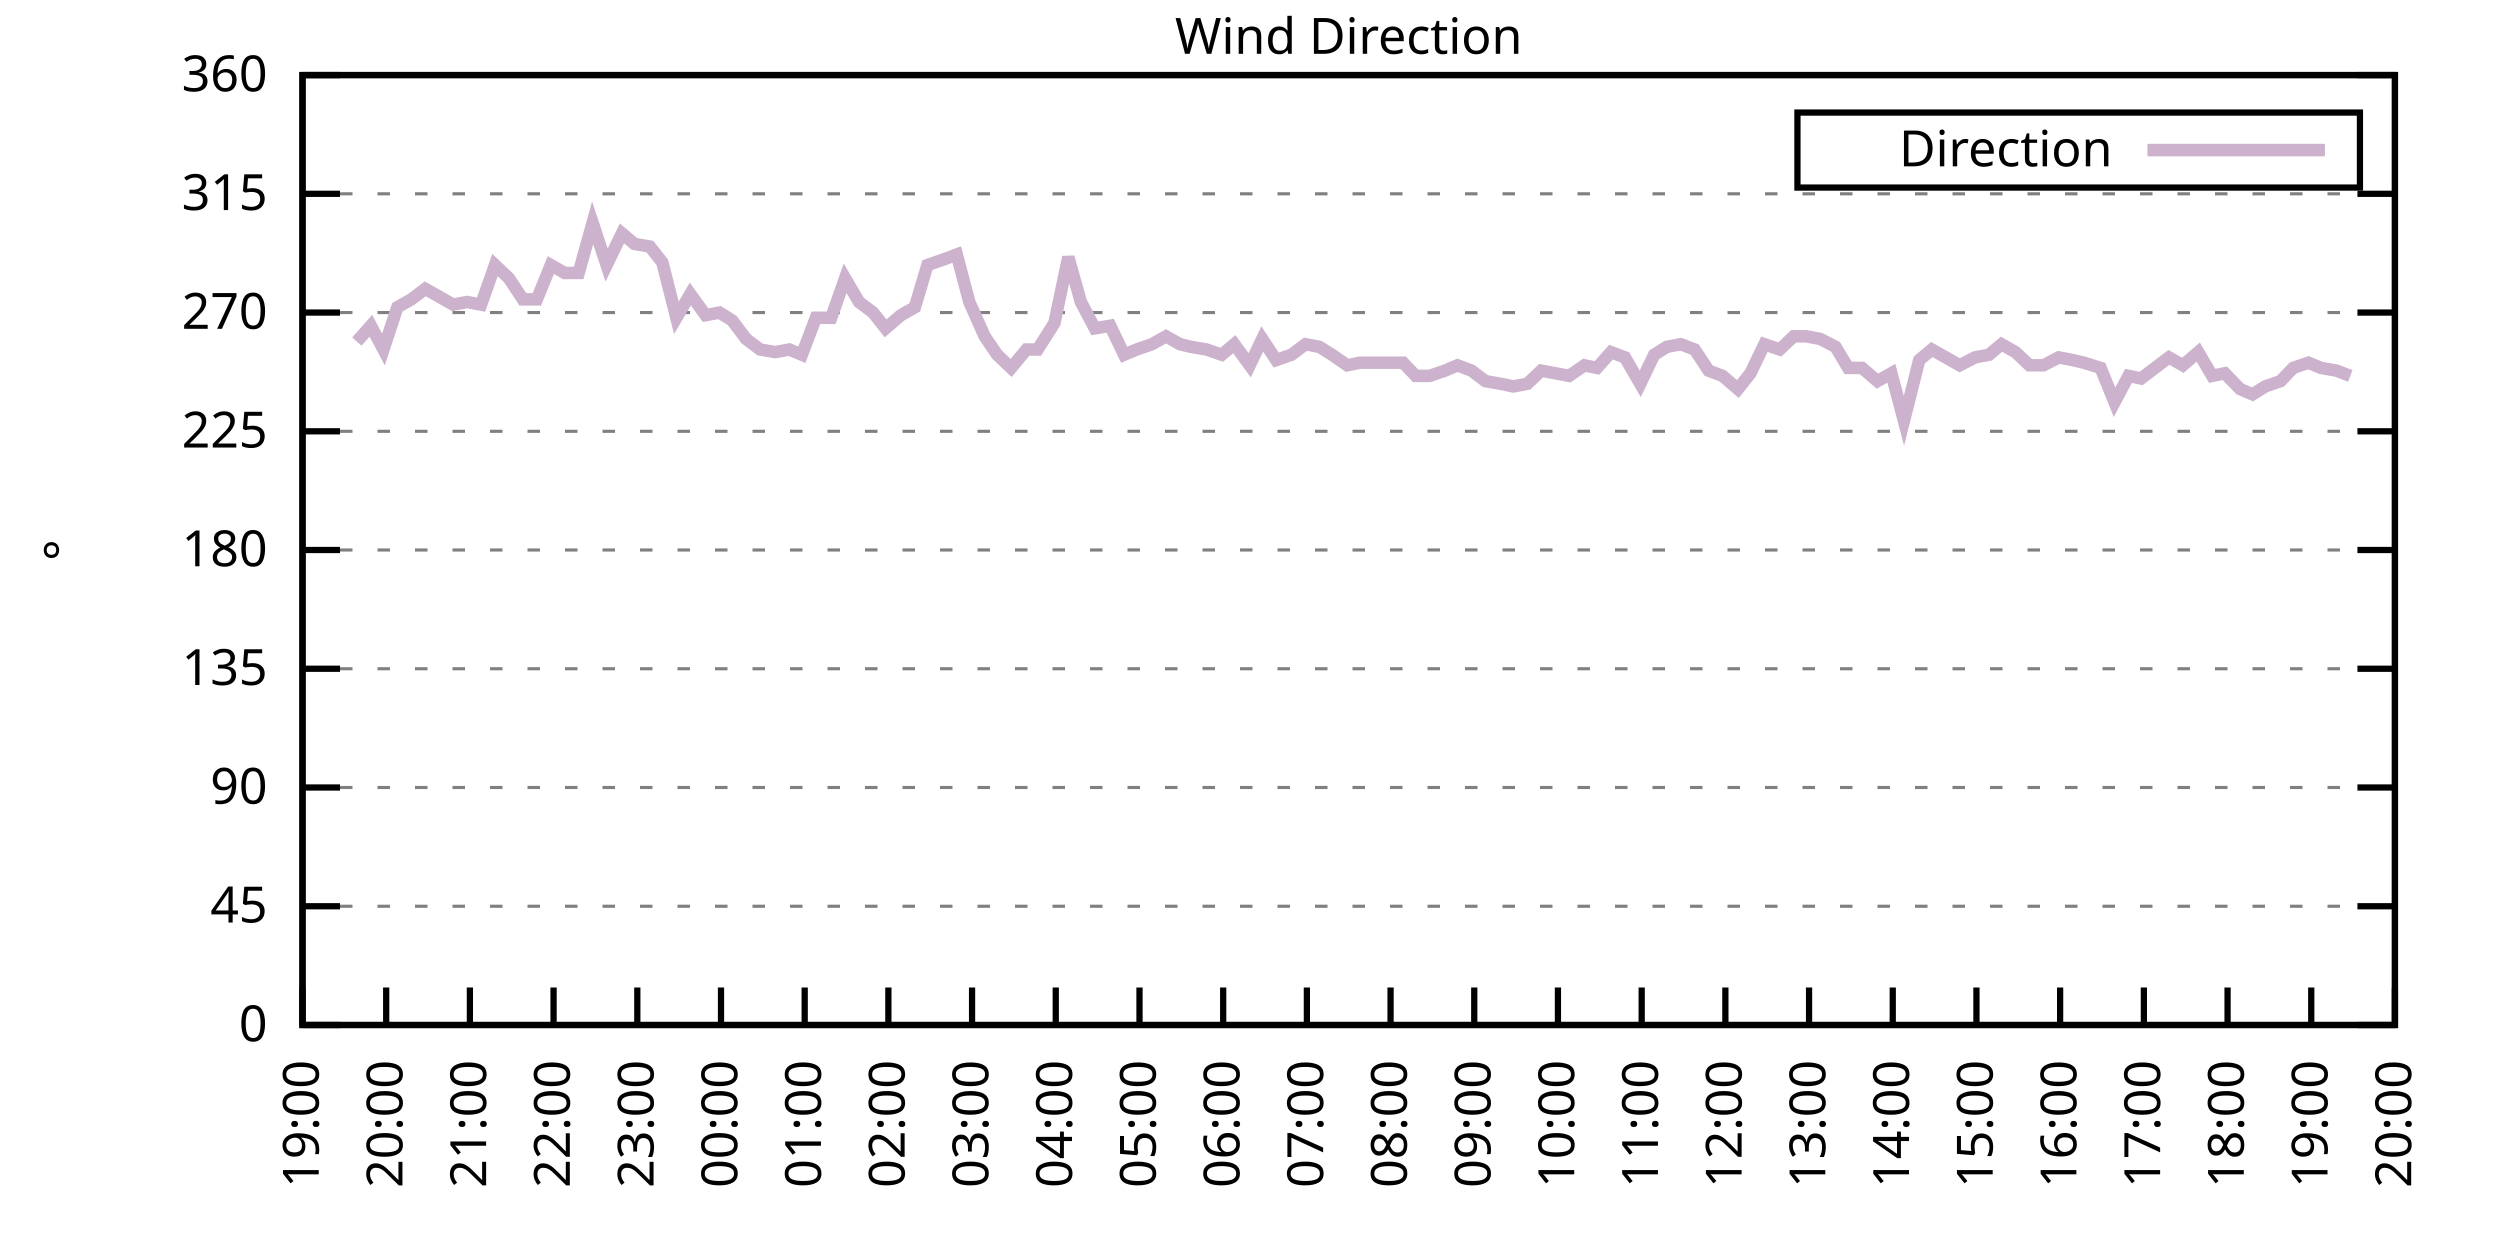
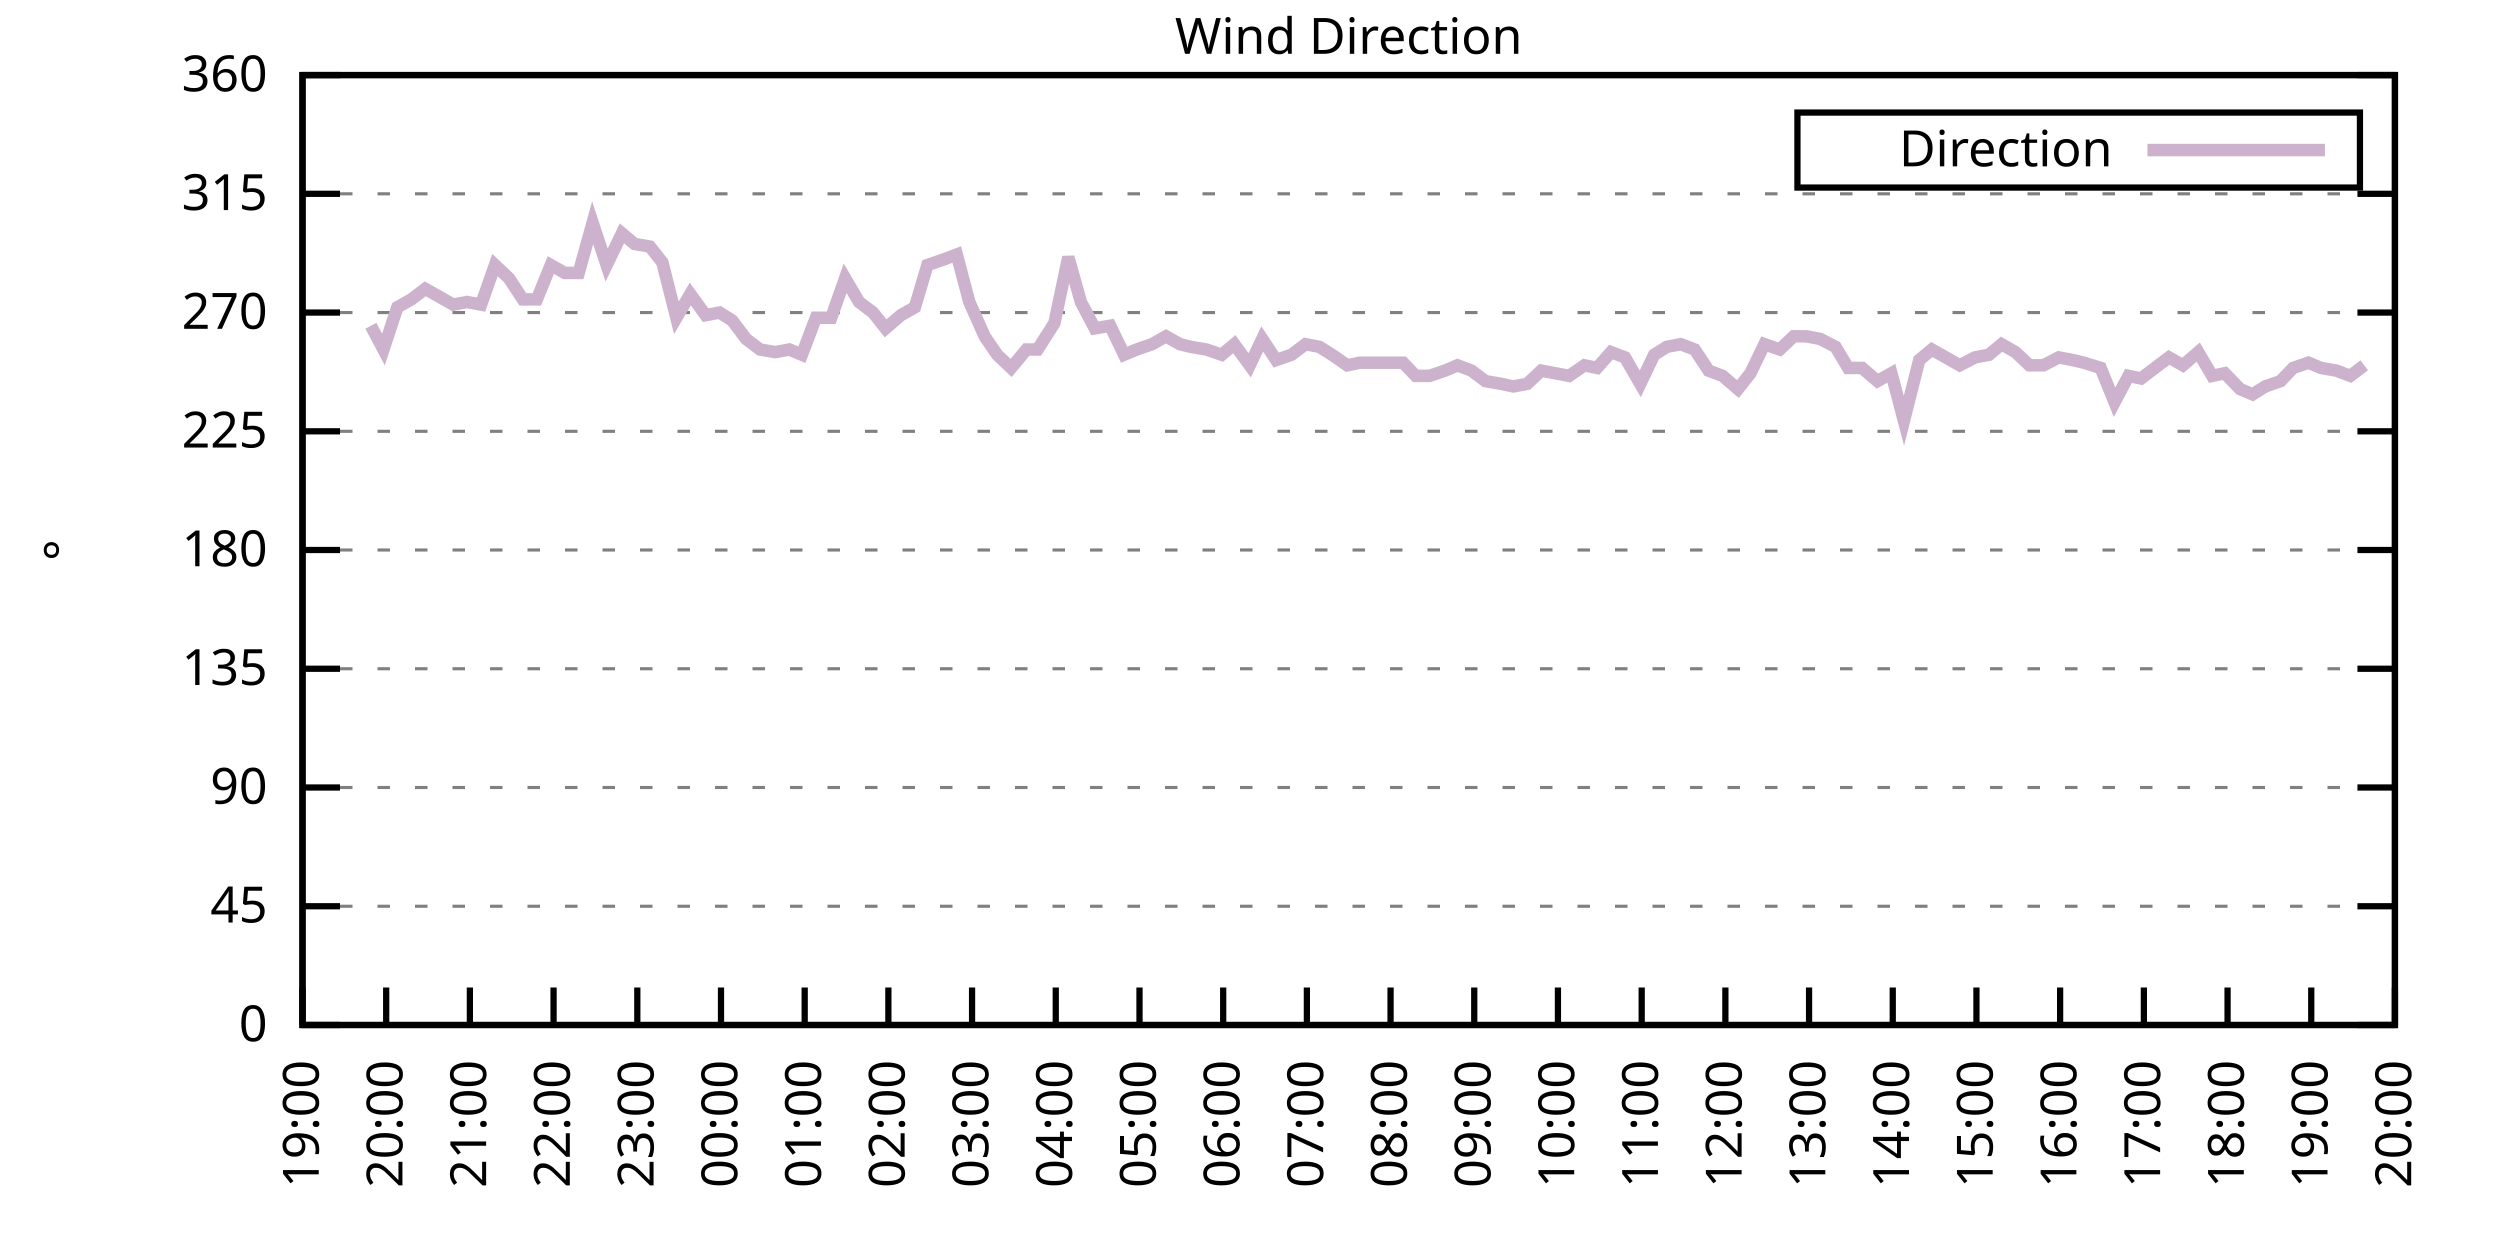
<svg xmlns="http://www.w3.org/2000/svg" xmlns:xlink="http://www.w3.org/1999/xlink" width="400" height="200" viewBox="0 0 400 200">
  <g id="gnuplot_canvas">
    <rect x="0" y="0" width="400" height="200" fill="none" />
    <defs>
      <circle id="gpDot" r="0.5" stroke-width="0.5" stroke="currentColor" />
      <path id="gpPt0" stroke-width="0.333" stroke="currentColor" d="M-1,0 h2 M0,-1 v2" />
      <path id="gpPt1" stroke-width="0.333" stroke="currentColor" d="M-1,-1 L1,1 M1,-1 L-1,1" />
      <path id="gpPt2" stroke-width="0.333" stroke="currentColor" d="M-1,0 L1,0 M0,-1 L0,1 M-1,-1 L1,1 M-1,1 L1,-1" />
      <rect id="gpPt3" stroke-width="0.333" stroke="currentColor" x="-1" y="-1" width="2" height="2" />
      <rect id="gpPt4" stroke-width="0.333" stroke="currentColor" fill="currentColor" x="-1" y="-1" width="2" height="2" />
      <circle id="gpPt5" stroke-width="0.333" stroke="currentColor" cx="0" cy="0" r="1" />
      <use xlink:href="#gpPt5" id="gpPt6" fill="currentColor" stroke="none" />
      <path id="gpPt7" stroke-width="0.333" stroke="currentColor" d="M0,-1.33 L-1.33,0.67 L1.33,0.67 z" />
      <use xlink:href="#gpPt7" id="gpPt8" fill="currentColor" stroke="none" />
      <use xlink:href="#gpPt7" id="gpPt9" stroke="currentColor" transform="rotate(180)" />
      <use xlink:href="#gpPt9" id="gpPt10" fill="currentColor" stroke="none" />
      <use xlink:href="#gpPt3" id="gpPt11" stroke="currentColor" transform="rotate(45)" />
      <use xlink:href="#gpPt11" id="gpPt12" fill="currentColor" stroke="none" />
      <path id="gpPt13" stroke-width="0.333" stroke="currentColor" d="M0,1.330 L1.265,0.411 L0.782,-1.067 L-0.782,-1.076 L-1.265,0.411 z" />
      <use xlink:href="#gpPt13" id="gpPt14" fill="currentColor" stroke="none" />
      <filter id="textbox" filterUnits="objectBoundingBox" x="0" y="0" height="1" width="1">
        <feFlood flood-color="white" flood-opacity="1" result="bgnd" />
        <feComposite in="SourceGraphic" in2="bgnd" operator="atop" />
      </filter>
      <filter id="greybox" filterUnits="objectBoundingBox" x="0" y="0" height="1" width="1">
        <feFlood flood-color="lightgrey" flood-opacity="1" result="grey" />
        <feComposite in="SourceGraphic" in2="grey" operator="atop" />
      </filter>
    </defs>
    <g fill="none" color="white" stroke="currentColor" stroke-width="1.00" stroke-linecap="butt" stroke-linejoin="miter">
</g>
    <g fill="none" color="black" stroke="currentColor" stroke-width="1.00" stroke-linecap="butt" stroke-linejoin="miter">
      <g stroke="none" shape-rendering="crispEdges">
        <polygon fill="rgb(255, 255, 255)" points="48.40,164.00 383.18,164.00 383.18,12.02 48.40,12.02 " />
      </g>
    </g>
    <g fill="none" color="black" stroke="currentColor" stroke-width="1.00" stroke-linecap="butt" stroke-linejoin="miter">
</g>
    <g fill="none" color="black" stroke="black" stroke-width="0.50" stroke-linecap="butt" stroke-linejoin="miter">
</g>
    <g fill="none" color="gray" stroke="currentColor" stroke-width="0.50" stroke-linecap="butt" stroke-linejoin="miter">
      <path stroke="gray" stroke-dasharray="2,4" class="gridline" d="M48.40,164.00 L383.19,164.00  " />
    </g>
    <g fill="none" color="gray" stroke="gray" stroke-width="1.00" stroke-linecap="butt" stroke-linejoin="miter">
</g>
    <g fill="none" color="black" stroke="currentColor" stroke-width="1.00" stroke-linecap="butt" stroke-linejoin="miter">
      <path stroke="black" d="M48.40,164.00 L54.40,164.00 M383.19,164.00 L377.19,164.00  " />
      <g transform="translate(42.80,166.60)" stroke="none" fill="black" font-family="Sans" font-size="8.00" text-anchor="end">
        <text>
          <tspan font-family="Sans"> 0</tspan>
        </text>
      </g>
    </g>
    <g fill="none" color="black" stroke="currentColor" stroke-width="1.00" stroke-linecap="butt" stroke-linejoin="miter">
</g>
    <g fill="none" color="black" stroke="black" stroke-width="0.50" stroke-linecap="butt" stroke-linejoin="miter">
</g>
    <g fill="none" color="gray" stroke="currentColor" stroke-width="0.50" stroke-linecap="butt" stroke-linejoin="miter">
      <path stroke="gray" stroke-dasharray="2,4" class="gridline" d="M48.40,145.00 L383.19,145.00  " />
    </g>
    <g fill="none" color="gray" stroke="gray" stroke-width="1.00" stroke-linecap="butt" stroke-linejoin="miter">
</g>
    <g fill="none" color="black" stroke="currentColor" stroke-width="1.00" stroke-linecap="butt" stroke-linejoin="miter">
      <path stroke="black" d="M48.40,145.00 L54.40,145.00 M383.19,145.00 L377.19,145.00  " />
      <g transform="translate(42.80,147.60)" stroke="none" fill="black" font-family="Sans" font-size="8.00" text-anchor="end">
        <text>
          <tspan font-family="Sans"> 45</tspan>
        </text>
      </g>
    </g>
    <g fill="none" color="black" stroke="currentColor" stroke-width="1.00" stroke-linecap="butt" stroke-linejoin="miter">
</g>
    <g fill="none" color="black" stroke="black" stroke-width="0.50" stroke-linecap="butt" stroke-linejoin="miter">
</g>
    <g fill="none" color="gray" stroke="currentColor" stroke-width="0.50" stroke-linecap="butt" stroke-linejoin="miter">
      <path stroke="gray" stroke-dasharray="2,4" class="gridline" d="M48.40,126.00 L383.19,126.00  " />
    </g>
    <g fill="none" color="gray" stroke="gray" stroke-width="1.00" stroke-linecap="butt" stroke-linejoin="miter">
</g>
    <g fill="none" color="black" stroke="currentColor" stroke-width="1.00" stroke-linecap="butt" stroke-linejoin="miter">
      <path stroke="black" d="M48.40,126.00 L54.40,126.00 M383.19,126.00 L377.19,126.00  " />
      <g transform="translate(42.80,128.60)" stroke="none" fill="black" font-family="Sans" font-size="8.00" text-anchor="end">
        <text>
          <tspan font-family="Sans"> 90</tspan>
        </text>
      </g>
    </g>
    <g fill="none" color="black" stroke="currentColor" stroke-width="1.00" stroke-linecap="butt" stroke-linejoin="miter">
</g>
    <g fill="none" color="black" stroke="black" stroke-width="0.50" stroke-linecap="butt" stroke-linejoin="miter">
</g>
    <g fill="none" color="gray" stroke="currentColor" stroke-width="0.50" stroke-linecap="butt" stroke-linejoin="miter">
      <path stroke="gray" stroke-dasharray="2,4" class="gridline" d="M48.40,107.00 L383.19,107.00  " />
    </g>
    <g fill="none" color="gray" stroke="gray" stroke-width="1.00" stroke-linecap="butt" stroke-linejoin="miter">
</g>
    <g fill="none" color="black" stroke="currentColor" stroke-width="1.00" stroke-linecap="butt" stroke-linejoin="miter">
      <path stroke="black" d="M48.40,107.00 L54.40,107.00 M383.19,107.00 L377.19,107.00  " />
      <g transform="translate(42.80,109.60)" stroke="none" fill="black" font-family="Sans" font-size="8.00" text-anchor="end">
        <text>
          <tspan font-family="Sans"> 135</tspan>
        </text>
      </g>
    </g>
    <g fill="none" color="black" stroke="currentColor" stroke-width="1.00" stroke-linecap="butt" stroke-linejoin="miter">
</g>
    <g fill="none" color="black" stroke="black" stroke-width="0.50" stroke-linecap="butt" stroke-linejoin="miter">
</g>
    <g fill="none" color="gray" stroke="currentColor" stroke-width="0.50" stroke-linecap="butt" stroke-linejoin="miter">
      <path stroke="gray" stroke-dasharray="2,4" class="gridline" d="M48.40,88.00 L383.19,88.00  " />
    </g>
    <g fill="none" color="gray" stroke="gray" stroke-width="1.00" stroke-linecap="butt" stroke-linejoin="miter">
</g>
    <g fill="none" color="black" stroke="currentColor" stroke-width="1.00" stroke-linecap="butt" stroke-linejoin="miter">
      <path stroke="black" d="M48.40,88.00 L54.40,88.00 M383.19,88.00 L377.19,88.00  " />
      <g transform="translate(42.80,90.60)" stroke="none" fill="black" font-family="Sans" font-size="8.00" text-anchor="end">
        <text>
          <tspan font-family="Sans"> 180</tspan>
        </text>
      </g>
    </g>
    <g fill="none" color="black" stroke="currentColor" stroke-width="1.00" stroke-linecap="butt" stroke-linejoin="miter">
</g>
    <g fill="none" color="black" stroke="black" stroke-width="0.50" stroke-linecap="butt" stroke-linejoin="miter">
</g>
    <g fill="none" color="gray" stroke="currentColor" stroke-width="0.50" stroke-linecap="butt" stroke-linejoin="miter">
      <path stroke="gray" stroke-dasharray="2,4" class="gridline" d="M48.40,69.01 L383.19,69.01  " />
    </g>
    <g fill="none" color="gray" stroke="gray" stroke-width="1.00" stroke-linecap="butt" stroke-linejoin="miter">
</g>
    <g fill="none" color="black" stroke="currentColor" stroke-width="1.00" stroke-linecap="butt" stroke-linejoin="miter">
      <path stroke="black" d="M48.40,69.01 L54.40,69.01 M383.19,69.01 L377.19,69.01  " />
      <g transform="translate(42.80,71.61)" stroke="none" fill="black" font-family="Sans" font-size="8.00" text-anchor="end">
        <text>
          <tspan font-family="Sans"> 225</tspan>
        </text>
      </g>
    </g>
    <g fill="none" color="black" stroke="currentColor" stroke-width="1.00" stroke-linecap="butt" stroke-linejoin="miter">
</g>
    <g fill="none" color="black" stroke="black" stroke-width="0.50" stroke-linecap="butt" stroke-linejoin="miter">
</g>
    <g fill="none" color="gray" stroke="currentColor" stroke-width="0.50" stroke-linecap="butt" stroke-linejoin="miter">
      <path stroke="gray" stroke-dasharray="2,4" class="gridline" d="M48.40,50.01 L383.19,50.01  " />
    </g>
    <g fill="none" color="gray" stroke="gray" stroke-width="1.00" stroke-linecap="butt" stroke-linejoin="miter">
</g>
    <g fill="none" color="black" stroke="currentColor" stroke-width="1.00" stroke-linecap="butt" stroke-linejoin="miter">
      <path stroke="black" d="M48.40,50.01 L54.40,50.01 M383.19,50.01 L377.19,50.01  " />
      <g transform="translate(42.80,52.61)" stroke="none" fill="black" font-family="Sans" font-size="8.00" text-anchor="end">
        <text>
          <tspan font-family="Sans"> 270</tspan>
        </text>
      </g>
    </g>
    <g fill="none" color="black" stroke="currentColor" stroke-width="1.00" stroke-linecap="butt" stroke-linejoin="miter">
</g>
    <g fill="none" color="black" stroke="black" stroke-width="0.50" stroke-linecap="butt" stroke-linejoin="miter">
</g>
    <g fill="none" color="gray" stroke="currentColor" stroke-width="0.50" stroke-linecap="butt" stroke-linejoin="miter">
      <path stroke="gray" stroke-dasharray="2,4" class="gridline" d="M48.40,31.01 L383.19,31.01  " />
    </g>
    <g fill="none" color="gray" stroke="gray" stroke-width="1.00" stroke-linecap="butt" stroke-linejoin="miter">
</g>
    <g fill="none" color="black" stroke="currentColor" stroke-width="1.00" stroke-linecap="butt" stroke-linejoin="miter">
      <path stroke="black" d="M48.40,31.01 L54.40,31.01 M383.19,31.01 L377.19,31.01  " />
      <g transform="translate(42.80,33.61)" stroke="none" fill="black" font-family="Sans" font-size="8.00" text-anchor="end">
        <text>
          <tspan font-family="Sans"> 315</tspan>
        </text>
      </g>
    </g>
    <g fill="none" color="black" stroke="currentColor" stroke-width="1.00" stroke-linecap="butt" stroke-linejoin="miter">
</g>
    <g fill="none" color="black" stroke="black" stroke-width="0.50" stroke-linecap="butt" stroke-linejoin="miter">
</g>
    <g fill="none" color="gray" stroke="currentColor" stroke-width="0.50" stroke-linecap="butt" stroke-linejoin="miter">
      <path stroke="gray" stroke-dasharray="2,4" class="gridline" d="M48.40,12.01 L383.19,12.01  " />
    </g>
    <g fill="none" color="gray" stroke="gray" stroke-width="1.00" stroke-linecap="butt" stroke-linejoin="miter">
</g>
    <g fill="none" color="black" stroke="currentColor" stroke-width="1.00" stroke-linecap="butt" stroke-linejoin="miter">
      <path stroke="black" d="M48.40,12.01 L54.40,12.01 M383.19,12.01 L377.19,12.01  " />
      <g transform="translate(42.80,14.61)" stroke="none" fill="black" font-family="Sans" font-size="8.00" text-anchor="end">
        <text>
          <tspan font-family="Sans"> 360</tspan>
        </text>
      </g>
    </g>
    <g fill="none" color="black" stroke="currentColor" stroke-width="1.00" stroke-linecap="butt" stroke-linejoin="miter">
      <path stroke="black" d="M48.40,164.00 L48.40,158.00  " />
      <g transform="translate(51.00,169.60) rotate(270.00)" stroke="none" fill="black" font-family="Sans" font-size="8.00" text-anchor="end">
        <text>
          <tspan font-family="Sans">19:00</tspan>
        </text>
      </g>
    </g>
    <g fill="none" color="black" stroke="currentColor" stroke-width="1.00" stroke-linecap="butt" stroke-linejoin="miter">
      <path stroke="black" d="M61.79,164.00 L61.79,158.00  " />
      <g transform="translate(64.39,169.60) rotate(270.00)" stroke="none" fill="black" font-family="Sans" font-size="8.00" text-anchor="end">
        <text>
          <tspan font-family="Sans">20:00</tspan>
        </text>
      </g>
    </g>
    <g fill="none" color="black" stroke="currentColor" stroke-width="1.00" stroke-linecap="butt" stroke-linejoin="miter">
      <path stroke="black" d="M75.18,164.00 L75.18,158.00  " />
      <g transform="translate(77.78,169.60) rotate(270.00)" stroke="none" fill="black" font-family="Sans" font-size="8.00" text-anchor="end">
        <text>
          <tspan font-family="Sans">21:00</tspan>
        </text>
      </g>
    </g>
    <g fill="none" color="black" stroke="currentColor" stroke-width="1.00" stroke-linecap="butt" stroke-linejoin="miter">
      <path stroke="black" d="M88.57,164.00 L88.57,158.00  " />
      <g transform="translate(91.17,169.60) rotate(270.00)" stroke="none" fill="black" font-family="Sans" font-size="8.00" text-anchor="end">
        <text>
          <tspan font-family="Sans">22:00</tspan>
        </text>
      </g>
    </g>
    <g fill="none" color="black" stroke="currentColor" stroke-width="1.00" stroke-linecap="butt" stroke-linejoin="miter">
      <path stroke="black" d="M101.97,164.00 L101.97,158.00  " />
      <g transform="translate(104.57,169.60) rotate(270.00)" stroke="none" fill="black" font-family="Sans" font-size="8.00" text-anchor="end">
        <text>
          <tspan font-family="Sans">23:00</tspan>
        </text>
      </g>
    </g>
    <g fill="none" color="black" stroke="currentColor" stroke-width="1.00" stroke-linecap="butt" stroke-linejoin="miter">
      <path stroke="black" d="M115.36,164.00 L115.36,158.00  " />
      <g transform="translate(117.96,169.60) rotate(270.00)" stroke="none" fill="black" font-family="Sans" font-size="8.00" text-anchor="end">
        <text>
          <tspan font-family="Sans">00:00</tspan>
        </text>
      </g>
    </g>
    <g fill="none" color="black" stroke="currentColor" stroke-width="1.00" stroke-linecap="butt" stroke-linejoin="miter">
      <path stroke="black" d="M128.75,164.00 L128.75,158.00  " />
      <g transform="translate(131.35,169.60) rotate(270.00)" stroke="none" fill="black" font-family="Sans" font-size="8.00" text-anchor="end">
        <text>
          <tspan font-family="Sans">01:00</tspan>
        </text>
      </g>
    </g>
    <g fill="none" color="black" stroke="currentColor" stroke-width="1.00" stroke-linecap="butt" stroke-linejoin="miter">
      <path stroke="black" d="M142.14,164.00 L142.14,158.00  " />
      <g transform="translate(144.74,169.60) rotate(270.00)" stroke="none" fill="black" font-family="Sans" font-size="8.00" text-anchor="end">
        <text>
          <tspan font-family="Sans">02:00</tspan>
        </text>
      </g>
    </g>
    <g fill="none" color="black" stroke="currentColor" stroke-width="1.00" stroke-linecap="butt" stroke-linejoin="miter">
      <path stroke="black" d="M155.53,164.00 L155.53,158.00  " />
      <g transform="translate(158.13,169.60) rotate(270.00)" stroke="none" fill="black" font-family="Sans" font-size="8.00" text-anchor="end">
        <text>
          <tspan font-family="Sans">03:00</tspan>
        </text>
      </g>
    </g>
    <g fill="none" color="black" stroke="currentColor" stroke-width="1.00" stroke-linecap="butt" stroke-linejoin="miter">
      <path stroke="black" d="M168.92,164.00 L168.92,158.00  " />
      <g transform="translate(171.52,169.60) rotate(270.00)" stroke="none" fill="black" font-family="Sans" font-size="8.00" text-anchor="end">
        <text>
          <tspan font-family="Sans">04:00</tspan>
        </text>
      </g>
    </g>
    <g fill="none" color="black" stroke="currentColor" stroke-width="1.00" stroke-linecap="butt" stroke-linejoin="miter">
      <path stroke="black" d="M182.32,164.00 L182.32,158.00  " />
      <g transform="translate(184.92,169.60) rotate(270.00)" stroke="none" fill="black" font-family="Sans" font-size="8.00" text-anchor="end">
        <text>
          <tspan font-family="Sans">05:00</tspan>
        </text>
      </g>
    </g>
    <g fill="none" color="black" stroke="currentColor" stroke-width="1.00" stroke-linecap="butt" stroke-linejoin="miter">
      <path stroke="black" d="M195.71,164.00 L195.71,158.00  " />
      <g transform="translate(198.31,169.60) rotate(270.00)" stroke="none" fill="black" font-family="Sans" font-size="8.00" text-anchor="end">
        <text>
          <tspan font-family="Sans">06:00</tspan>
        </text>
      </g>
    </g>
    <g fill="none" color="black" stroke="currentColor" stroke-width="1.00" stroke-linecap="butt" stroke-linejoin="miter">
      <path stroke="black" d="M209.10,164.00 L209.10,158.00  " />
      <g transform="translate(211.70,169.60) rotate(270.00)" stroke="none" fill="black" font-family="Sans" font-size="8.00" text-anchor="end">
        <text>
          <tspan font-family="Sans">07:00</tspan>
        </text>
      </g>
    </g>
    <g fill="none" color="black" stroke="currentColor" stroke-width="1.00" stroke-linecap="butt" stroke-linejoin="miter">
      <path stroke="black" d="M222.49,164.00 L222.49,158.00  " />
      <g transform="translate(225.09,169.60) rotate(270.00)" stroke="none" fill="black" font-family="Sans" font-size="8.00" text-anchor="end">
        <text>
          <tspan font-family="Sans">08:00</tspan>
        </text>
      </g>
    </g>
    <g fill="none" color="black" stroke="currentColor" stroke-width="1.00" stroke-linecap="butt" stroke-linejoin="miter">
      <path stroke="black" d="M235.88,164.00 L235.88,158.00  " />
      <g transform="translate(238.48,169.60) rotate(270.00)" stroke="none" fill="black" font-family="Sans" font-size="8.00" text-anchor="end">
        <text>
          <tspan font-family="Sans">09:00</tspan>
        </text>
      </g>
    </g>
    <g fill="none" color="black" stroke="currentColor" stroke-width="1.00" stroke-linecap="butt" stroke-linejoin="miter">
      <path stroke="black" d="M249.27,164.00 L249.27,158.00  " />
      <g transform="translate(251.87,169.60) rotate(270.00)" stroke="none" fill="black" font-family="Sans" font-size="8.00" text-anchor="end">
        <text>
          <tspan font-family="Sans">10:00</tspan>
        </text>
      </g>
    </g>
    <g fill="none" color="black" stroke="currentColor" stroke-width="1.00" stroke-linecap="butt" stroke-linejoin="miter">
      <path stroke="black" d="M262.67,164.00 L262.67,158.00  " />
      <g transform="translate(265.27,169.60) rotate(270.00)" stroke="none" fill="black" font-family="Sans" font-size="8.00" text-anchor="end">
        <text>
          <tspan font-family="Sans">11:00</tspan>
        </text>
      </g>
    </g>
    <g fill="none" color="black" stroke="currentColor" stroke-width="1.00" stroke-linecap="butt" stroke-linejoin="miter">
      <path stroke="black" d="M276.06,164.00 L276.06,158.00  " />
      <g transform="translate(278.66,169.60) rotate(270.00)" stroke="none" fill="black" font-family="Sans" font-size="8.00" text-anchor="end">
        <text>
          <tspan font-family="Sans">12:00</tspan>
        </text>
      </g>
    </g>
    <g fill="none" color="black" stroke="currentColor" stroke-width="1.00" stroke-linecap="butt" stroke-linejoin="miter">
      <path stroke="black" d="M289.45,164.00 L289.45,158.00  " />
      <g transform="translate(292.05,169.60) rotate(270.00)" stroke="none" fill="black" font-family="Sans" font-size="8.00" text-anchor="end">
        <text>
          <tspan font-family="Sans">13:00</tspan>
        </text>
      </g>
    </g>
    <g fill="none" color="black" stroke="currentColor" stroke-width="1.00" stroke-linecap="butt" stroke-linejoin="miter">
      <path stroke="black" d="M302.84,164.00 L302.84,158.00  " />
      <g transform="translate(305.44,169.60) rotate(270.00)" stroke="none" fill="black" font-family="Sans" font-size="8.00" text-anchor="end">
        <text>
          <tspan font-family="Sans">14:00</tspan>
        </text>
      </g>
    </g>
    <g fill="none" color="black" stroke="currentColor" stroke-width="1.00" stroke-linecap="butt" stroke-linejoin="miter">
      <path stroke="black" d="M316.23,164.00 L316.23,158.00  " />
      <g transform="translate(318.83,169.60) rotate(270.00)" stroke="none" fill="black" font-family="Sans" font-size="8.00" text-anchor="end">
        <text>
          <tspan font-family="Sans">15:00</tspan>
        </text>
      </g>
    </g>
    <g fill="none" color="black" stroke="currentColor" stroke-width="1.00" stroke-linecap="butt" stroke-linejoin="miter">
      <path stroke="black" d="M329.62,164.00 L329.62,158.00  " />
      <g transform="translate(332.22,169.60) rotate(270.00)" stroke="none" fill="black" font-family="Sans" font-size="8.00" text-anchor="end">
        <text>
          <tspan font-family="Sans">16:00</tspan>
        </text>
      </g>
    </g>
    <g fill="none" color="black" stroke="currentColor" stroke-width="1.00" stroke-linecap="butt" stroke-linejoin="miter">
      <path stroke="black" d="M343.02,164.00 L343.02,158.00  " />
      <g transform="translate(345.62,169.60) rotate(270.00)" stroke="none" fill="black" font-family="Sans" font-size="8.00" text-anchor="end">
        <text>
          <tspan font-family="Sans">17:00</tspan>
        </text>
      </g>
    </g>
    <g fill="none" color="black" stroke="currentColor" stroke-width="1.00" stroke-linecap="butt" stroke-linejoin="miter">
      <path stroke="black" d="M356.41,164.00 L356.41,158.00  " />
      <g transform="translate(359.01,169.60) rotate(270.00)" stroke="none" fill="black" font-family="Sans" font-size="8.00" text-anchor="end">
        <text>
          <tspan font-family="Sans">18:00</tspan>
        </text>
      </g>
    </g>
    <g fill="none" color="black" stroke="currentColor" stroke-width="1.00" stroke-linecap="butt" stroke-linejoin="miter">
      <path stroke="black" d="M369.80,164.00 L369.80,158.00  " />
      <g transform="translate(372.40,169.60) rotate(270.00)" stroke="none" fill="black" font-family="Sans" font-size="8.00" text-anchor="end">
        <text>
          <tspan font-family="Sans">19:00</tspan>
        </text>
      </g>
    </g>
    <g fill="none" color="black" stroke="currentColor" stroke-width="1.00" stroke-linecap="butt" stroke-linejoin="miter">
      <path stroke="black" d="M383.19,164.00 L383.19,158.00  " />
      <g transform="translate(385.79,169.60) rotate(270.00)" stroke="none" fill="black" font-family="Sans" font-size="8.00" text-anchor="end">
        <text>
          <tspan font-family="Sans">20:00</tspan>
        </text>
      </g>
    </g>
    <g fill="none" color="black" stroke="currentColor" stroke-width="1.00" stroke-linecap="butt" stroke-linejoin="miter">
</g>
    <g fill="none" color="black" stroke="currentColor" stroke-width="1.00" stroke-linecap="butt" stroke-linejoin="miter">
      <path stroke="black" d="M48.40,12.01 L48.40,164.00 L383.19,164.00 L383.19,12.01 L48.40,12.01 Z  " />
    </g>
    <g fill="none" color="black" stroke="currentColor" stroke-width="1.00" stroke-linecap="butt" stroke-linejoin="miter">
</g>
    <g fill="none" color="black" stroke="currentColor" stroke-width="1.00" stroke-linecap="butt" stroke-linejoin="miter">
      <path stroke="black" d="M287.59,30.01 L287.59,18.01 L377.59,18.01 L377.59,30.01 L287.59,30.01 Z  " />
    </g>
    <g id="Wind_direction_plot_1">
      <g fill="none" color="white" stroke="black" stroke-width="2.00" stroke-linecap="butt" stroke-linejoin="miter">
</g>
      <g fill="none" color="black" stroke="currentColor" stroke-width="2.00" stroke-linecap="butt" stroke-linejoin="miter">
        <g transform="translate(337.99,26.61)" stroke="none" fill="black" font-family="Sans" font-size="8.00" text-anchor="end">
          <text>
            <tspan font-family="Sans">Direction</tspan>
          </text>
        </g>
      </g>
      <g fill="none" color="black" stroke="currentColor" stroke-width="2.00" stroke-linecap="butt" stroke-linejoin="miter">
-         <path stroke="rgb(204, 178, 204)" d="M343.59,24.01 L371.99,24.01 M57.10,54.65 L59.34,52.12 L61.35,55.92 L63.58,49.16 L65.81,47.90 L68.04,46.21   L70.27,47.47 L72.50,48.74 L74.74,48.32 L76.97,48.74 L79.20,42.41 L81.43,44.52 L83.66,47.90 L85.90,47.90   L88.13,42.41 L90.36,43.67 L92.59,43.67 L94.82,35.65 L97.06,42.41 L99.51,37.34 L101.52,39.03 L103.98,39.45   L105.98,41.99 L108.22,50.85 L110.45,47.05 L112.90,50.43 L115.13,50.01 L117.14,51.27 L119.38,54.23 L121.61,55.92   L124.06,56.34 L126.29,55.92 L128.30,56.76 L130.54,50.85 L132.99,50.85 L135.22,44.52 L137.45,48.32 L139.69,50.01   L141.69,52.54 L144.15,50.43 L146.38,49.16 L148.39,42.41 L150.85,41.56 L153.08,40.72 L155.09,48.32 L157.54,53.81   L159.55,56.76 L161.78,58.87 L164.24,55.92 L166.02,55.92 L168.70,51.70 L170.93,41.14 L172.94,48.32 L175.17,52.54   L177.63,52.12 L179.86,56.76 L181.87,55.92 L184.32,55.07 L186.56,53.81 L188.79,55.07 L190.57,55.50 L193.03,55.92   L195.48,56.76 L197.49,55.07 L199.95,58.45 L201.96,54.23 L204.19,57.61 L206.64,56.76 L208.88,55.07 L211.11,55.50   L213.12,56.76 L215.57,58.45 L217.58,58.03 L220.04,58.03 L222.27,58.03 L224.50,58.03 L226.51,60.14 L228.74,60.14   L231.20,59.30 L233.20,58.45 L235.44,59.30 L237.67,60.98 L240.12,61.41 L242.13,61.83 L244.36,61.41 L246.60,59.30   L248.83,59.72 L251.06,60.14 L253.51,58.45 L255.52,58.87 L257.76,56.34 L259.99,57.18 L262.44,61.41 L264.67,56.76   L266.68,55.50 L268.92,55.07 L271.15,55.92 L273.38,59.30 L275.61,60.14 L278.07,62.25 L280.07,59.72 L282.31,55.07   L284.76,55.92 L286.99,53.81 L289.00,53.81 L291.23,54.23 L293.69,55.50 L295.70,58.87 L297.93,58.87 L300.39,60.98   L302.62,59.72 L304.63,67.32 L307.08,57.61 L309.09,55.92 L311.32,57.18 L313.55,58.45 L316.01,57.18 L318.24,56.76   L320.25,55.07 L322.48,56.34 L324.71,58.45 L326.95,58.45 L329.40,57.18 L331.63,57.61 L333.42,58.03 L336.10,58.87   L338.33,64.36 L340.56,60.14 L342.57,60.56 L344.80,58.87 L347.03,57.18 L349.26,58.45 L351.72,56.34 L353.95,60.14   L355.96,59.72 L358.42,62.25 L360.42,63.10 L362.43,61.83 L364.89,60.98 L366.90,58.87 L369.35,58.03 L371.36,58.87   L373.82,59.30 L376.05,60.14  " />
+         <path stroke="rgb(204, 178, 204)" d="M343.59,24.01 L371.99,24.01 M59.34,52.12 L61.35,55.92 L63.58,49.16 L65.81,47.90 L68.04,46.21 L70.27,47.47   L72.50,48.74 L74.74,48.32 L76.97,48.74 L79.20,42.41 L81.43,44.52 L83.66,47.90 L85.90,47.90 L88.13,42.41   L90.36,43.67 L92.59,43.67 L94.82,35.65 L97.06,42.41 L99.51,37.34 L101.52,39.03 L103.98,39.45 L105.98,41.99   L108.22,50.85 L110.45,47.05 L112.90,50.43 L115.13,50.01 L117.14,51.27 L119.38,54.23 L121.61,55.92 L124.06,56.34   L126.29,55.92 L128.30,56.76 L130.54,50.85 L132.99,50.85 L135.22,44.52 L137.45,48.32 L139.69,50.01 L141.69,52.54   L144.15,50.43 L146.38,49.16 L148.39,42.41 L150.85,41.56 L153.08,40.72 L155.09,48.32 L157.54,53.81 L159.55,56.76   L161.78,58.87 L164.24,55.92 L166.02,55.92 L168.70,51.70 L170.93,41.14 L172.94,48.32 L175.17,52.54 L177.63,52.12   L179.86,56.76 L181.87,55.92 L184.32,55.07 L186.56,53.81 L188.79,55.07 L190.57,55.50 L193.03,55.92 L195.48,56.76   L197.49,55.07 L199.95,58.45 L201.96,54.23 L204.19,57.61 L206.64,56.76 L208.88,55.07 L211.11,55.50 L213.12,56.76   L215.57,58.45 L217.58,58.03 L220.04,58.03 L222.27,58.03 L224.50,58.03 L226.51,60.14 L228.74,60.14 L231.20,59.30   L233.20,58.45 L235.44,59.30 L237.67,60.98 L240.12,61.41 L242.13,61.83 L244.36,61.41 L246.60,59.30 L248.83,59.72   L251.06,60.14 L253.51,58.45 L255.52,58.87 L257.76,56.34 L259.99,57.18 L262.44,61.41 L264.67,56.76 L266.68,55.50   L268.92,55.07 L271.15,55.92 L273.38,59.30 L275.61,60.14 L278.07,62.25 L280.07,59.72 L282.31,55.07 L284.76,55.92   L286.99,53.81 L289.00,53.81 L291.23,54.23 L293.69,55.50 L295.70,58.87 L297.93,58.87 L300.39,60.98 L302.62,59.72   L304.63,67.32 L307.08,57.61 L309.09,55.92 L311.32,57.18 L313.55,58.45 L316.01,57.18 L318.24,56.76 L320.25,55.07   L322.48,56.34 L324.71,58.45 L326.95,58.45 L329.40,57.18 L331.63,57.61 L333.42,58.03 L336.10,58.87 L338.33,64.36   L340.56,60.14 L342.57,60.56 L344.80,58.87 L347.03,57.18 L349.26,58.45 L351.72,56.34 L353.95,60.14 L355.96,59.72   L358.42,62.25 L360.42,63.10 L362.43,61.83 L364.89,60.98 L366.90,58.87 L369.35,58.03 L371.36,58.87 L373.82,59.30   L376.05,60.14 L378.28,58.45  " />
      </g>
    </g>
    <g fill="none" color="black" stroke="currentColor" stroke-width="2.00" stroke-linecap="butt" stroke-linejoin="miter">
</g>
    <g fill="none" color="black" stroke="black" stroke-width="1.00" stroke-linecap="butt" stroke-linejoin="miter">
</g>
    <g fill="none" color="black" stroke="currentColor" stroke-width="1.00" stroke-linecap="butt" stroke-linejoin="miter">
      <path stroke="black" d="M48.40,12.01 L48.40,164.00 L383.19,164.00 L383.19,12.01 L48.40,12.01 Z  " />
      <g transform="translate(12.80,88.01) rotate(270.00)" stroke="none" fill="black" font-family="Sans" font-size="8.00" text-anchor="middle">
        <text>
          <tspan font-family="Sans">°</tspan>
        </text>
      </g>
    </g>
    <g fill="none" color="black" stroke="currentColor" stroke-width="1.00" stroke-linecap="butt" stroke-linejoin="miter">
</g>
    <g fill="none" color="black" stroke="currentColor" stroke-width="1.00" stroke-linecap="butt" stroke-linejoin="miter">
      <g transform="translate(215.79,8.61)" stroke="none" fill="black" font-family="Sans" font-size="8.00" text-anchor="middle">
        <text>
          <tspan font-family="Sans">Wind Direction</tspan>
        </text>
      </g>
    </g>
    <g fill="none" color="black" stroke="currentColor" stroke-width="1.00" stroke-linecap="butt" stroke-linejoin="miter">
</g>
  </g>
</svg>
